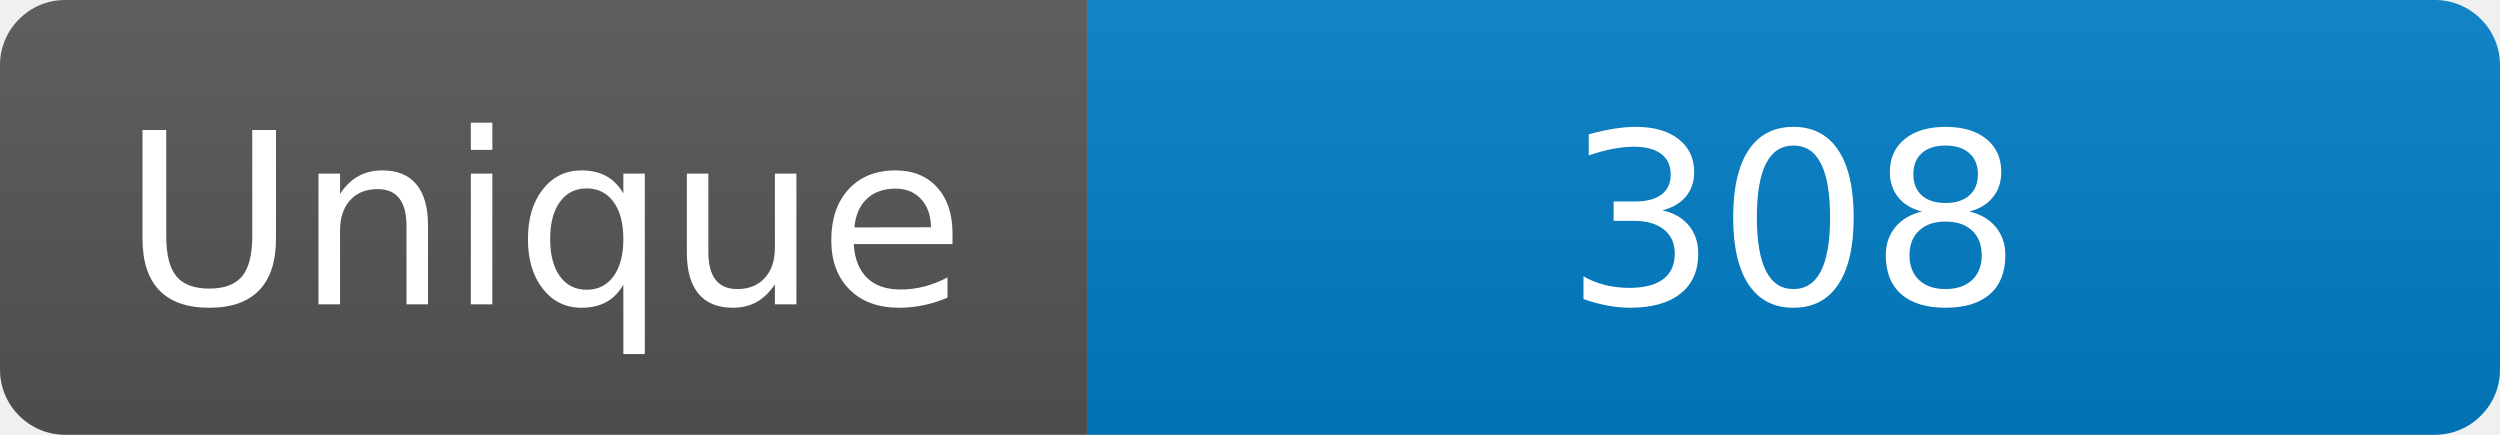
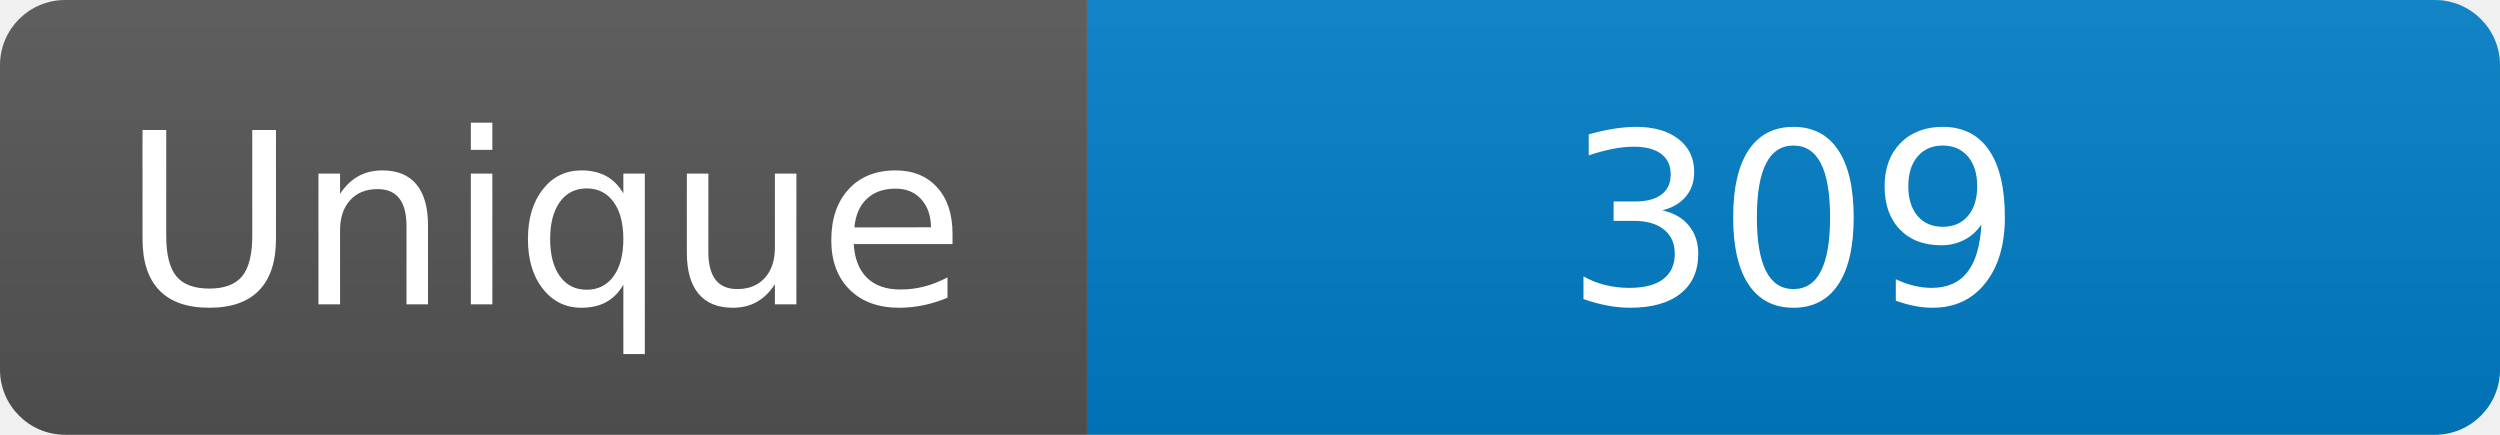
<svg xmlns="http://www.w3.org/2000/svg" width="115" height="20" role="img" aria-label="Maintained?: yes">
  <linearGradient id="s" x2="0" y2="100%">
    <stop offset="0" stop-color="#bbb" stop-opacity=".1" />
    <stop offset="1" stop-opacity=".1" />
  </linearGradient>
  <clipPath id="r">
    <rect width="115" height="20" rx="3" fill="#fff" />
  </clipPath>
  <g clip-path="url(#r)">
    <rect width="50" height="20" fill="#555" />
    <rect x="50" width="160" height="20" fill="#007ec6" />
    <rect width="115" height="20" fill="url(#s)" />
  </g>
  <g fill="#fff" text-anchor="middle" font-family="Verdana,Geneva,DejaVu Sans,sans-serif" font-size="110">
    <text x="250" y="140" transform="scale(.1)" fill="#fff">Unique</text>
-     <text x="825" y="140" transform="scale(.1)" fill="#fff">308</text>
+     <text x="825" y="140" transform="scale(.1)" fill="#fff">309</text>
  </g>
</svg>
